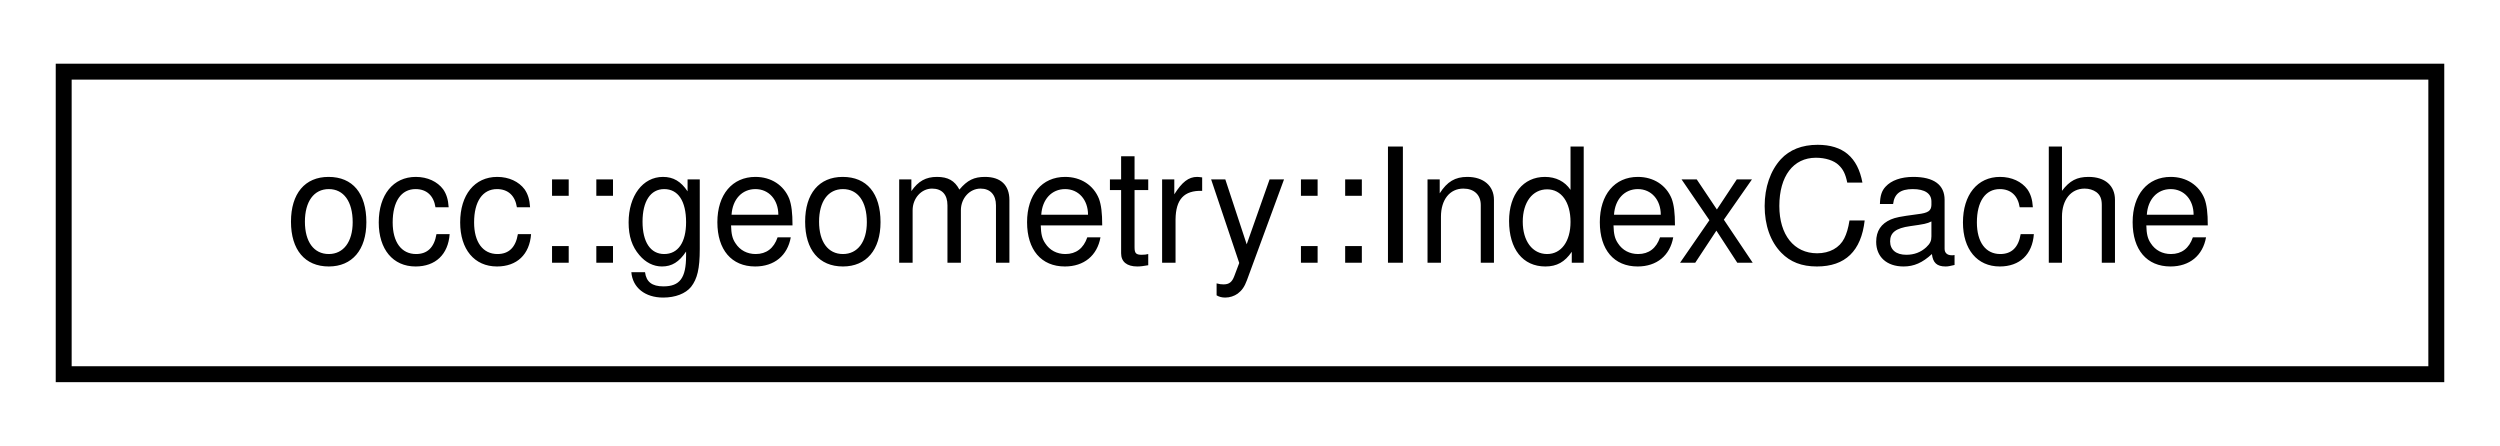
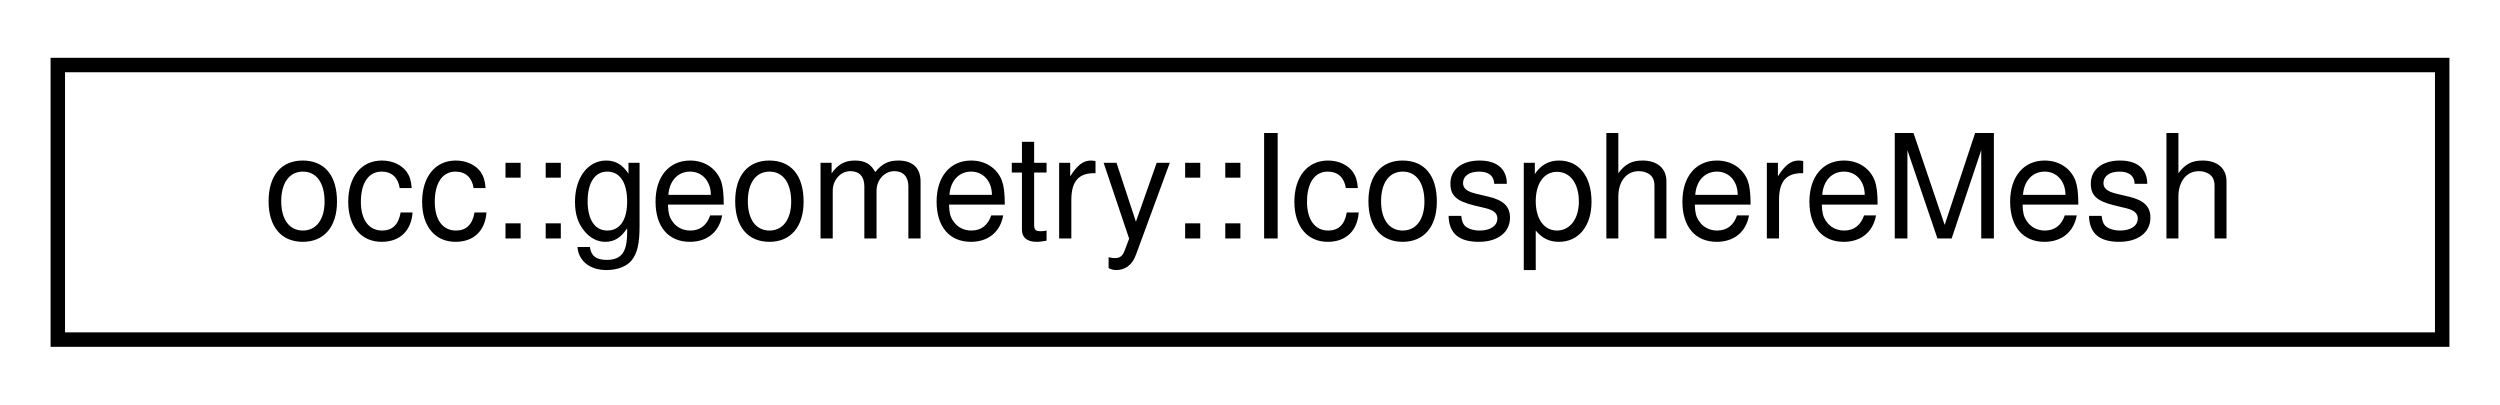
- <svg xmlns="http://www.w3.org/2000/svg" xmlns:xlink="http://www.w3.org/1999/xlink" width="157pt" height="28pt" viewBox="0.00 0.00 157.00 28.00">
+ <svg xmlns="http://www.w3.org/2000/svg" xmlns:xlink="http://www.w3.org/1999/xlink" width="173pt" height="28pt" viewBox="0.00 0.00 173.00 28.00">
  <g id="graph0" class="graph" transform="scale(1 1) rotate(0) translate(4 24)">
    <g id="node1" class="node">
      <g id="a_node1">
-         <a xlink:href="structocc_1_1geometry_1_1IndexCache.html" target="_top" xlink:title=" ">
-           <polygon fill="none" stroke="black" points="0,-0.5 0,-19.5 149,-19.5 149,-0.5 0,-0.5" />
-           <text text-anchor="middle" x="74.5" y="-7.5" font-family="Helvetica,sans-Serif" font-size="10.00">occ::geometry::IndexCache</text>
+         <a xlink:href="classocc_1_1geometry_1_1IcosphereMesh.html" target="_top" xlink:title=" ">
+           <polygon fill="none" stroke="black" points="0,-0.5 0,-19.5 165,-19.5 165,-0.5 0,-0.5" />
+           <text text-anchor="middle" x="82.5" y="-7.5" font-family="Helvetica,sans-Serif" font-size="10.00">occ::geometry::IcosphereMesh</text>
        </a>
      </g>
    </g>
  </g>
</svg>
